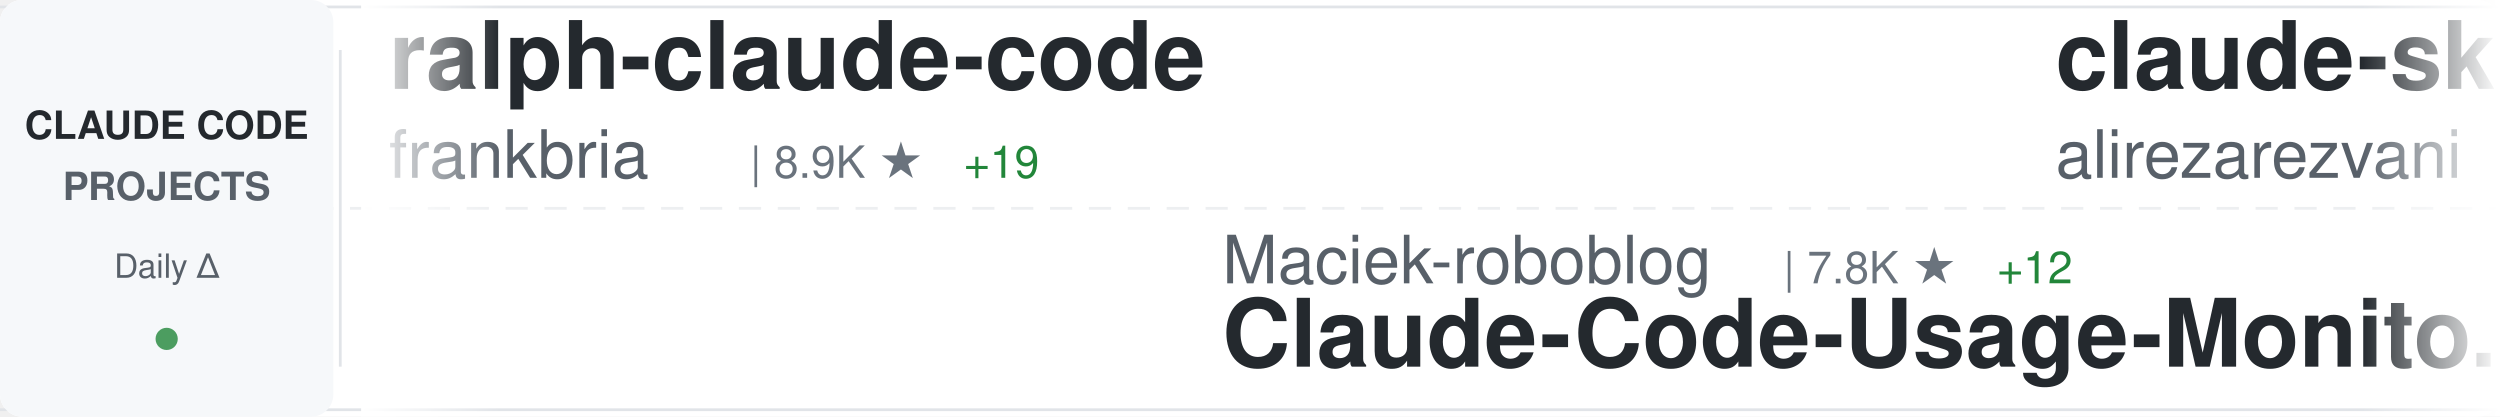
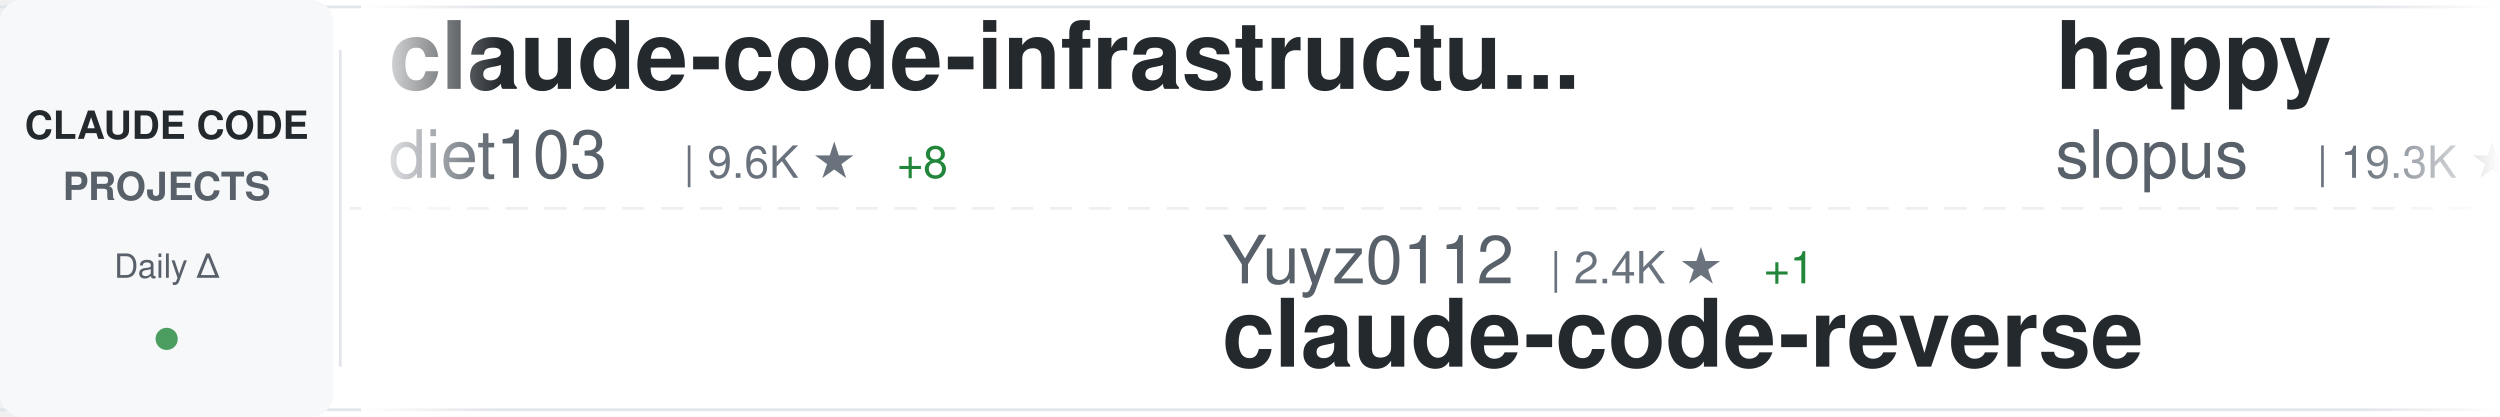
<svg xmlns="http://www.w3.org/2000/svg" width="900" height="150">
  <defs>
    <linearGradient id="awesomeLeftFade" x1="0%" y1="0%" x2="100%" y2="0%">
      <stop offset="0%" style="stop-color:#ffffff;stop-opacity:1" />
      <stop offset="100%" style="stop-color:#ffffff;stop-opacity:0" />
    </linearGradient>
    <linearGradient id="awesomeRightFade" x1="0%" y1="0%" x2="100%" y2="0%">
      <stop offset="0%" style="stop-color:#ffffff;stop-opacity:0" />
      <stop offset="100%" style="stop-color:#ffffff;stop-opacity:1" />
    </linearGradient>
  </defs>
  <rect width="900" height="150" fill="#ffffff" rx="8" />
  <rect x="0" y="2" width="900" height="1" fill="#e1e4e8" />
  <rect x="0" y="147" width="900" height="1" fill="#e1e4e8" />
  <line x1="0" y1="75" x2="900" y2="75" stroke="#e1e4e8" stroke-width="1" stroke-dasharray="8 6" opacity="0.6" />
  <rect x="0" y="0" width="120" height="150" fill="#f6f8fa" rx="8" />
  <text x="60" y="50" font-family="-apple-system, BlinkMacSystemFont, 'Segoe UI', Helvetica, Arial, sans-serif" font-size="14" font-weight="600" fill="#24292e" text-anchor="middle">CLAUDE CODE</text>
  <text x="60" y="72" font-family="-apple-system, BlinkMacSystemFont, 'Segoe UI', Helvetica, Arial, sans-serif" font-size="14" font-weight="600" fill="#586069" text-anchor="middle">PROJECTS</text>
  <text x="60" y="100" font-family="-apple-system, BlinkMacSystemFont, 'Segoe UI', Helvetica, Arial, sans-serif" font-size="12" font-weight="500" fill="#586069" text-anchor="middle">Daily Δ</text>
  <circle cx="60" cy="122" r="4" fill="#22863a" opacity="0.8" />
  <rect x="122" y="18" width="1" height="114" fill="#e1e4e8" />
  <clipPath id="awesomeTickerClip">
    <rect x="130" y="0" width="770" height="150" />
  </clipPath>
  <g clip-path="url(#awesomeTickerClip)">
    <g id="awesomeTickerItems">
      <animateTransform attributeName="transform" attributeType="XML" type="translate" from="0 0" to="-3000 0" dur="54s" repeatCount="indefinite" />
      <g transform="translate(0, 0)">
-         <text x="140" y="32" font-family="-apple-system, BlinkMacSystemFont, 'Segoe UI', Helvetica, Arial, sans-serif" font-size="34" font-weight="600" fill="#24292e">ralph-claude-code</text>
-         <text x="140" y="64" font-family="-apple-system, BlinkMacSystemFont, 'Segoe UI', Helvetica, Arial, sans-serif" font-size="24" font-weight="400" fill="#586069">frankbria</text>
-         <text x="270" y="64" font-family="-apple-system, BlinkMacSystemFont, 'Segoe UI', Helvetica, Arial, sans-serif" font-size="16" font-weight="500" fill="#6a737d">| 8.9K ★</text>
-         <text x="347" y="64" font-family="-apple-system, BlinkMacSystemFont, 'Segoe UI', Helvetica, Arial, sans-serif" font-size="16" font-weight="500" fill="#22863a"> +19</text>
+         <text x="140" y="32" font-family="-apple-system, BlinkMacSystemFont, 'Segoe UI', Helvetica, Arial, sans-serif" font-size="34" font-weight="600" fill="#24292e">claude-code-infrastructu...</text>
+         <text x="140" y="64" font-family="-apple-system, BlinkMacSystemFont, 'Segoe UI', Helvetica, Arial, sans-serif" font-size="24" font-weight="400" fill="#586069">diet103</text>
+         <text x="246" y="64" font-family="-apple-system, BlinkMacSystemFont, 'Segoe UI', Helvetica, Arial, sans-serif" font-size="16" font-weight="500" fill="#6a737d">| 9.6K ★</text>
+         <text x="323" y="64" font-family="-apple-system, BlinkMacSystemFont, 'Segoe UI', Helvetica, Arial, sans-serif" font-size="16" font-weight="500" fill="#22863a"> +8</text>
      </g>
      <g transform="translate(300, 0)">
-         <text x="140" y="102" font-family="-apple-system, BlinkMacSystemFont, 'Segoe UI', Helvetica, Arial, sans-serif" font-size="24" font-weight="400" fill="#586069">Maciek-roboblog</text>
-         <text x="342" y="102" font-family="-apple-system, BlinkMacSystemFont, 'Segoe UI', Helvetica, Arial, sans-serif" font-size="16" font-weight="500" fill="#6a737d">| 7.8K ★</text>
-         <text x="419" y="102" font-family="-apple-system, BlinkMacSystemFont, 'Segoe UI', Helvetica, Arial, sans-serif" font-size="16" font-weight="500" fill="#22863a"> +12</text>
-         <text x="140" y="132" font-family="-apple-system, BlinkMacSystemFont, 'Segoe UI', Helvetica, Arial, sans-serif" font-size="34" font-weight="600" fill="#24292e">Claude-Code-Usage-Monito...</text>
+         <text x="140" y="102" font-family="-apple-system, BlinkMacSystemFont, 'Segoe UI', Helvetica, Arial, sans-serif" font-size="24" font-weight="400" fill="#586069">Yuyz0112</text>
+         <text x="258" y="102" font-family="-apple-system, BlinkMacSystemFont, 'Segoe UI', Helvetica, Arial, sans-serif" font-size="16" font-weight="500" fill="#6a737d">| 2.4K ★</text>
+         <text x="335" y="102" font-family="-apple-system, BlinkMacSystemFont, 'Segoe UI', Helvetica, Arial, sans-serif" font-size="16" font-weight="500" fill="#22863a"> +1</text>
+         <text x="140" y="132" font-family="-apple-system, BlinkMacSystemFont, 'Segoe UI', Helvetica, Arial, sans-serif" font-size="34" font-weight="600" fill="#24292e">claude-code-reverse</text>
      </g>
      <g transform="translate(600, 0)">
-         <text x="140" y="32" font-family="-apple-system, BlinkMacSystemFont, 'Segoe UI', Helvetica, Arial, sans-serif" font-size="34" font-weight="600" fill="#24292e">claude-skills</text>
-         <text x="140" y="64" font-family="-apple-system, BlinkMacSystemFont, 'Segoe UI', Helvetica, Arial, sans-serif" font-size="24" font-weight="400" fill="#586069">alirezarezvani</text>
-         <text x="330" y="64" font-family="-apple-system, BlinkMacSystemFont, 'Segoe UI', Helvetica, Arial, sans-serif" font-size="16" font-weight="500" fill="#6a737d">| 12.9K ★</text>
-         <text x="416" y="64" font-family="-apple-system, BlinkMacSystemFont, 'Segoe UI', Helvetica, Arial, sans-serif" font-size="16" font-weight="500" fill="#22863a"> +119</text>
+         <text x="140" y="32" font-family="-apple-system, BlinkMacSystemFont, 'Segoe UI', Helvetica, Arial, sans-serif" font-size="34" font-weight="600" fill="#24292e">happy</text>
+         <text x="140" y="64" font-family="-apple-system, BlinkMacSystemFont, 'Segoe UI', Helvetica, Arial, sans-serif" font-size="24" font-weight="400" fill="#586069">slopus</text>
+         <text x="234" y="64" font-family="-apple-system, BlinkMacSystemFont, 'Segoe UI', Helvetica, Arial, sans-serif" font-size="16" font-weight="500" fill="#6a737d">| 19.3K ★</text>
+         <text x="320" y="64" font-family="-apple-system, BlinkMacSystemFont, 'Segoe UI', Helvetica, Arial, sans-serif" font-size="16" font-weight="500" fill="#22863a"> +100</text>
      </g>
      <g transform="translate(900, 0)">
-         <text x="140" y="102" font-family="-apple-system, BlinkMacSystemFont, 'Segoe UI', Helvetica, Arial, sans-serif" font-size="24" font-weight="400" fill="#586069">ponponon</text>
-         <text x="258" y="102" font-family="-apple-system, BlinkMacSystemFont, 'Segoe UI', Helvetica, Arial, sans-serif" font-size="16" font-weight="500" fill="#6a737d">| 2.2K ★</text>
-         <text x="335" y="102" font-family="-apple-system, BlinkMacSystemFont, 'Segoe UI', Helvetica, Arial, sans-serif" font-size="16" font-weight="500" fill="#22863a"> +5</text>
-         <text x="140" y="132" font-family="-apple-system, BlinkMacSystemFont, 'Segoe UI', Helvetica, Arial, sans-serif" font-size="34" font-weight="600" fill="#24292e">claude_code_src</text>
+         <text x="140" y="102" font-family="-apple-system, BlinkMacSystemFont, 'Segoe UI', Helvetica, Arial, sans-serif" font-size="24" font-weight="400" fill="#586069">shanraisshan</text>
+         <text x="306" y="102" font-family="-apple-system, BlinkMacSystemFont, 'Segoe UI', Helvetica, Arial, sans-serif" font-size="16" font-weight="500" fill="#6a737d">| 48.6K ★</text>
+         <text x="392" y="102" font-family="-apple-system, BlinkMacSystemFont, 'Segoe UI', Helvetica, Arial, sans-serif" font-size="16" font-weight="500" fill="#22863a"> +371</text>
+         <text x="140" y="132" font-family="-apple-system, BlinkMacSystemFont, 'Segoe UI', Helvetica, Arial, sans-serif" font-size="34" font-weight="600" fill="#24292e">claude-code-best-practic...</text>
      </g>
      <g transform="translate(1200, 0)">
-         <text x="140" y="32" font-family="-apple-system, BlinkMacSystemFont, 'Segoe UI', Helvetica, Arial, sans-serif" font-size="34" font-weight="600" fill="#24292e">sc-claude-code-files</text>
-         <text x="140" y="64" font-family="-apple-system, BlinkMacSystemFont, 'Segoe UI', Helvetica, Arial, sans-serif" font-size="24" font-weight="400" fill="#586069">https-deeplearning-ai</text>
-         <text x="414" y="64" font-family="-apple-system, BlinkMacSystemFont, 'Segoe UI', Helvetica, Arial, sans-serif" font-size="16" font-weight="500" fill="#6a737d">| 497 ★</text>
-         <text x="482" y="64" font-family="-apple-system, BlinkMacSystemFont, 'Segoe UI', Helvetica, Arial, sans-serif" font-size="16" font-weight="500" fill="#22863a"> +1</text>
+         <text x="140" y="32" font-family="-apple-system, BlinkMacSystemFont, 'Segoe UI', Helvetica, Arial, sans-serif" font-size="34" font-weight="600" fill="#24292e">claude-code-tips</text>
+         <text x="140" y="64" font-family="-apple-system, BlinkMacSystemFont, 'Segoe UI', Helvetica, Arial, sans-serif" font-size="24" font-weight="400" fill="#586069">ykdojo</text>
+         <text x="234" y="64" font-family="-apple-system, BlinkMacSystemFont, 'Segoe UI', Helvetica, Arial, sans-serif" font-size="16" font-weight="500" fill="#6a737d">| 8.0K ★</text>
+         <text x="311" y="64" font-family="-apple-system, BlinkMacSystemFont, 'Segoe UI', Helvetica, Arial, sans-serif" font-size="16" font-weight="500" fill="#22863a"> +25</text>
      </g>
      <g transform="translate(1500, 0)">
-         <text x="140" y="102" font-family="-apple-system, BlinkMacSystemFont, 'Segoe UI', Helvetica, Arial, sans-serif" font-size="24" font-weight="400" fill="#586069">disler</text>
-         <text x="234" y="102" font-family="-apple-system, BlinkMacSystemFont, 'Segoe UI', Helvetica, Arial, sans-serif" font-size="16" font-weight="500" fill="#6a737d">| 3.6K ★</text>
-         <text x="311" y="102" font-family="-apple-system, BlinkMacSystemFont, 'Segoe UI', Helvetica, Arial, sans-serif" font-size="16" font-weight="500" fill="#22863a"> +10</text>
-         <text x="140" y="132" font-family="-apple-system, BlinkMacSystemFont, 'Segoe UI', Helvetica, Arial, sans-serif" font-size="34" font-weight="600" fill="#24292e">claude-code-hooks-master...</text>
+         <text x="140" y="102" font-family="-apple-system, BlinkMacSystemFont, 'Segoe UI', Helvetica, Arial, sans-serif" font-size="24" font-weight="400" fill="#586069">lintsinghua</text>
+         <text x="294" y="102" font-family="-apple-system, BlinkMacSystemFont, 'Segoe UI', Helvetica, Arial, sans-serif" font-size="16" font-weight="500" fill="#6a737d">| 3.0K ★</text>
+         <text x="371" y="102" font-family="-apple-system, BlinkMacSystemFont, 'Segoe UI', Helvetica, Arial, sans-serif" font-size="16" font-weight="500" fill="#22863a"> +25</text>
+         <text x="140" y="132" font-family="-apple-system, BlinkMacSystemFont, 'Segoe UI', Helvetica, Arial, sans-serif" font-size="34" font-weight="600" fill="#24292e">claude-code-book</text>
      </g>
      <g transform="translate(1800, 0)">
-         <text x="140" y="32" font-family="-apple-system, BlinkMacSystemFont, 'Segoe UI', Helvetica, Arial, sans-serif" font-size="34" font-weight="600" fill="#24292e">Claude-Code-x-OpenClaw-G...</text>
-         <text x="140" y="64" font-family="-apple-system, BlinkMacSystemFont, 'Segoe UI', Helvetica, Arial, sans-serif" font-size="24" font-weight="400" fill="#586069">KimYx0207</text>
-         <text x="270" y="64" font-family="-apple-system, BlinkMacSystemFont, 'Segoe UI', Helvetica, Arial, sans-serif" font-size="16" font-weight="500" fill="#6a737d">| 3.5K ★</text>
-         <text x="347" y="64" font-family="-apple-system, BlinkMacSystemFont, 'Segoe UI', Helvetica, Arial, sans-serif" font-size="16" font-weight="500" fill="#22863a"> +17</text>
+         <text x="140" y="32" font-family="-apple-system, BlinkMacSystemFont, 'Segoe UI', Helvetica, Arial, sans-serif" font-size="34" font-weight="600" fill="#24292e">claude-plugins-official</text>
+         <text x="140" y="64" font-family="-apple-system, BlinkMacSystemFont, 'Segoe UI', Helvetica, Arial, sans-serif" font-size="24" font-weight="400" fill="#586069">anthropics</text>
+         <text x="282" y="64" font-family="-apple-system, BlinkMacSystemFont, 'Segoe UI', Helvetica, Arial, sans-serif" font-size="16" font-weight="500" fill="#6a737d">| 18.0K ★</text>
+         <text x="368" y="64" font-family="-apple-system, BlinkMacSystemFont, 'Segoe UI', Helvetica, Arial, sans-serif" font-size="16" font-weight="500" fill="#22863a"> +85</text>
      </g>
      <g transform="translate(2100, 0)">
-         <text x="140" y="102" font-family="-apple-system, BlinkMacSystemFont, 'Segoe UI', Helvetica, Arial, sans-serif" font-size="24" font-weight="400" fill="#586069">router-for-me</text>
-         <text x="318" y="102" font-family="-apple-system, BlinkMacSystemFont, 'Segoe UI', Helvetica, Arial, sans-serif" font-size="16" font-weight="500" fill="#6a737d">| 29.1K ★</text>
-         <text x="404" y="102" font-family="-apple-system, BlinkMacSystemFont, 'Segoe UI', Helvetica, Arial, sans-serif" font-size="16" font-weight="500" fill="#22863a"> +297</text>
-         <text x="140" y="132" font-family="-apple-system, BlinkMacSystemFont, 'Segoe UI', Helvetica, Arial, sans-serif" font-size="34" font-weight="600" fill="#24292e">CLIProxyAPI</text>
+         <text x="140" y="102" font-family="-apple-system, BlinkMacSystemFont, 'Segoe UI', Helvetica, Arial, sans-serif" font-size="24" font-weight="400" fill="#586069">ChrisWiles</text>
+         <text x="282" y="102" font-family="-apple-system, BlinkMacSystemFont, 'Segoe UI', Helvetica, Arial, sans-serif" font-size="16" font-weight="500" fill="#6a737d">| 5.8K ★</text>
+         <text x="359" y="102" font-family="-apple-system, BlinkMacSystemFont, 'Segoe UI', Helvetica, Arial, sans-serif" font-size="16" font-weight="500" fill="#22863a"> +6</text>
+         <text x="140" y="132" font-family="-apple-system, BlinkMacSystemFont, 'Segoe UI', Helvetica, Arial, sans-serif" font-size="34" font-weight="600" fill="#24292e">claude-code-showcase</text>
      </g>
      <g transform="translate(2400, 0)">
-         <text x="140" y="32" font-family="-apple-system, BlinkMacSystemFont, 'Segoe UI', Helvetica, Arial, sans-serif" font-size="34" font-weight="600" fill="#24292e">how-claude-code-works</text>
-         <text x="140" y="64" font-family="-apple-system, BlinkMacSystemFont, 'Segoe UI', Helvetica, Arial, sans-serif" font-size="24" font-weight="400" fill="#586069">Windy3f3f3f3f</text>
-         <text x="318" y="64" font-family="-apple-system, BlinkMacSystemFont, 'Segoe UI', Helvetica, Arial, sans-serif" font-size="16" font-weight="500" fill="#6a737d">| 2.0K ★</text>
-         <text x="395" y="64" font-family="-apple-system, BlinkMacSystemFont, 'Segoe UI', Helvetica, Arial, sans-serif" font-size="16" font-weight="500" fill="#22863a"> +16</text>
+         <text x="140" y="32" font-family="-apple-system, BlinkMacSystemFont, 'Segoe UI', Helvetica, Arial, sans-serif" font-size="34" font-weight="600" fill="#24292e">Claude-Code</text>
+         <text x="140" y="64" font-family="-apple-system, BlinkMacSystemFont, 'Segoe UI', Helvetica, Arial, sans-serif" font-size="24" font-weight="400" fill="#586069">pengchengneo</text>
+         <text x="306" y="64" font-family="-apple-system, BlinkMacSystemFont, 'Segoe UI', Helvetica, Arial, sans-serif" font-size="16" font-weight="500" fill="#6a737d">| 1.3K ★</text>
+         <text x="383" y="64" font-family="-apple-system, BlinkMacSystemFont, 'Segoe UI', Helvetica, Arial, sans-serif" font-size="16" font-weight="500" fill="#22863a"> +8</text>
      </g>
      <g transform="translate(2700, 0)">
-         <text x="140" y="102" font-family="-apple-system, BlinkMacSystemFont, 'Segoe UI', Helvetica, Arial, sans-serif" font-size="24" font-weight="400" fill="#586069">Hyper66666</text>
-         <text x="282" y="102" font-family="-apple-system, BlinkMacSystemFont, 'Segoe UI', Helvetica, Arial, sans-serif" font-size="16" font-weight="500" fill="#6a737d">| 213 ★</text>
-         <text x="140" y="132" font-family="-apple-system, BlinkMacSystemFont, 'Segoe UI', Helvetica, Arial, sans-serif" font-size="34" font-weight="600" fill="#24292e">claude-code-sourcemap</text>
+         <text x="140" y="102" font-family="-apple-system, BlinkMacSystemFont, 'Segoe UI', Helvetica, Arial, sans-serif" font-size="24" font-weight="400" fill="#586069">Alishahryar1</text>
+         <text x="306" y="102" font-family="-apple-system, BlinkMacSystemFont, 'Segoe UI', Helvetica, Arial, sans-serif" font-size="16" font-weight="500" fill="#6a737d">| 15.9K ★</text>
+         <text x="392" y="102" font-family="-apple-system, BlinkMacSystemFont, 'Segoe UI', Helvetica, Arial, sans-serif" font-size="16" font-weight="500" fill="#22863a"> +2.6K</text>
+         <text x="140" y="132" font-family="-apple-system, BlinkMacSystemFont, 'Segoe UI', Helvetica, Arial, sans-serif" font-size="34" font-weight="600" fill="#24292e">free-claude-code</text>
      </g>
      <g transform="translate(3000, 0)">
-         <text x="140" y="32" font-family="-apple-system, BlinkMacSystemFont, 'Segoe UI', Helvetica, Arial, sans-serif" font-size="34" font-weight="600" fill="#24292e">ralph-claude-code</text>
-         <text x="140" y="64" font-family="-apple-system, BlinkMacSystemFont, 'Segoe UI', Helvetica, Arial, sans-serif" font-size="24" font-weight="400" fill="#586069">frankbria</text>
-         <text x="270" y="64" font-family="-apple-system, BlinkMacSystemFont, 'Segoe UI', Helvetica, Arial, sans-serif" font-size="16" font-weight="500" fill="#6a737d">| 8.9K ★</text>
-         <text x="347" y="64" font-family="-apple-system, BlinkMacSystemFont, 'Segoe UI', Helvetica, Arial, sans-serif" font-size="16" font-weight="500" fill="#22863a"> +19</text>
+         <text x="140" y="32" font-family="-apple-system, BlinkMacSystemFont, 'Segoe UI', Helvetica, Arial, sans-serif" font-size="34" font-weight="600" fill="#24292e">claude-code-infrastructu...</text>
+         <text x="140" y="64" font-family="-apple-system, BlinkMacSystemFont, 'Segoe UI', Helvetica, Arial, sans-serif" font-size="24" font-weight="400" fill="#586069">diet103</text>
+         <text x="246" y="64" font-family="-apple-system, BlinkMacSystemFont, 'Segoe UI', Helvetica, Arial, sans-serif" font-size="16" font-weight="500" fill="#6a737d">| 9.6K ★</text>
+         <text x="323" y="64" font-family="-apple-system, BlinkMacSystemFont, 'Segoe UI', Helvetica, Arial, sans-serif" font-size="16" font-weight="500" fill="#22863a"> +8</text>
      </g>
      <g transform="translate(3300, 0)">
-         <text x="140" y="102" font-family="-apple-system, BlinkMacSystemFont, 'Segoe UI', Helvetica, Arial, sans-serif" font-size="24" font-weight="400" fill="#586069">Maciek-roboblog</text>
-         <text x="342" y="102" font-family="-apple-system, BlinkMacSystemFont, 'Segoe UI', Helvetica, Arial, sans-serif" font-size="16" font-weight="500" fill="#6a737d">| 7.8K ★</text>
-         <text x="419" y="102" font-family="-apple-system, BlinkMacSystemFont, 'Segoe UI', Helvetica, Arial, sans-serif" font-size="16" font-weight="500" fill="#22863a"> +12</text>
-         <text x="140" y="132" font-family="-apple-system, BlinkMacSystemFont, 'Segoe UI', Helvetica, Arial, sans-serif" font-size="34" font-weight="600" fill="#24292e">Claude-Code-Usage-Monito...</text>
+         <text x="140" y="102" font-family="-apple-system, BlinkMacSystemFont, 'Segoe UI', Helvetica, Arial, sans-serif" font-size="24" font-weight="400" fill="#586069">Yuyz0112</text>
+         <text x="258" y="102" font-family="-apple-system, BlinkMacSystemFont, 'Segoe UI', Helvetica, Arial, sans-serif" font-size="16" font-weight="500" fill="#6a737d">| 2.4K ★</text>
+         <text x="335" y="102" font-family="-apple-system, BlinkMacSystemFont, 'Segoe UI', Helvetica, Arial, sans-serif" font-size="16" font-weight="500" fill="#22863a"> +1</text>
+         <text x="140" y="132" font-family="-apple-system, BlinkMacSystemFont, 'Segoe UI', Helvetica, Arial, sans-serif" font-size="34" font-weight="600" fill="#24292e">claude-code-reverse</text>
      </g>
      <g transform="translate(3600, 0)">
-         <text x="140" y="32" font-family="-apple-system, BlinkMacSystemFont, 'Segoe UI', Helvetica, Arial, sans-serif" font-size="34" font-weight="600" fill="#24292e">claude-skills</text>
-         <text x="140" y="64" font-family="-apple-system, BlinkMacSystemFont, 'Segoe UI', Helvetica, Arial, sans-serif" font-size="24" font-weight="400" fill="#586069">alirezarezvani</text>
-         <text x="330" y="64" font-family="-apple-system, BlinkMacSystemFont, 'Segoe UI', Helvetica, Arial, sans-serif" font-size="16" font-weight="500" fill="#6a737d">| 12.9K ★</text>
-         <text x="416" y="64" font-family="-apple-system, BlinkMacSystemFont, 'Segoe UI', Helvetica, Arial, sans-serif" font-size="16" font-weight="500" fill="#22863a"> +119</text>
+         <text x="140" y="32" font-family="-apple-system, BlinkMacSystemFont, 'Segoe UI', Helvetica, Arial, sans-serif" font-size="34" font-weight="600" fill="#24292e">happy</text>
+         <text x="140" y="64" font-family="-apple-system, BlinkMacSystemFont, 'Segoe UI', Helvetica, Arial, sans-serif" font-size="24" font-weight="400" fill="#586069">slopus</text>
+         <text x="234" y="64" font-family="-apple-system, BlinkMacSystemFont, 'Segoe UI', Helvetica, Arial, sans-serif" font-size="16" font-weight="500" fill="#6a737d">| 19.3K ★</text>
+         <text x="320" y="64" font-family="-apple-system, BlinkMacSystemFont, 'Segoe UI', Helvetica, Arial, sans-serif" font-size="16" font-weight="500" fill="#22863a"> +100</text>
      </g>
      <g transform="translate(3900, 0)">
-         <text x="140" y="102" font-family="-apple-system, BlinkMacSystemFont, 'Segoe UI', Helvetica, Arial, sans-serif" font-size="24" font-weight="400" fill="#586069">ponponon</text>
-         <text x="258" y="102" font-family="-apple-system, BlinkMacSystemFont, 'Segoe UI', Helvetica, Arial, sans-serif" font-size="16" font-weight="500" fill="#6a737d">| 2.2K ★</text>
-         <text x="335" y="102" font-family="-apple-system, BlinkMacSystemFont, 'Segoe UI', Helvetica, Arial, sans-serif" font-size="16" font-weight="500" fill="#22863a"> +5</text>
-         <text x="140" y="132" font-family="-apple-system, BlinkMacSystemFont, 'Segoe UI', Helvetica, Arial, sans-serif" font-size="34" font-weight="600" fill="#24292e">claude_code_src</text>
+         <text x="140" y="102" font-family="-apple-system, BlinkMacSystemFont, 'Segoe UI', Helvetica, Arial, sans-serif" font-size="24" font-weight="400" fill="#586069">shanraisshan</text>
+         <text x="306" y="102" font-family="-apple-system, BlinkMacSystemFont, 'Segoe UI', Helvetica, Arial, sans-serif" font-size="16" font-weight="500" fill="#6a737d">| 48.6K ★</text>
+         <text x="392" y="102" font-family="-apple-system, BlinkMacSystemFont, 'Segoe UI', Helvetica, Arial, sans-serif" font-size="16" font-weight="500" fill="#22863a"> +371</text>
+         <text x="140" y="132" font-family="-apple-system, BlinkMacSystemFont, 'Segoe UI', Helvetica, Arial, sans-serif" font-size="34" font-weight="600" fill="#24292e">claude-code-best-practic...</text>
      </g>
    </g>
  </g>
  <rect x="130" y="0" width="50" height="150" fill="url(#awesomeLeftFade)" />
  <rect x="850" y="0" width="50" height="150" fill="url(#awesomeRightFade)" />
</svg>
